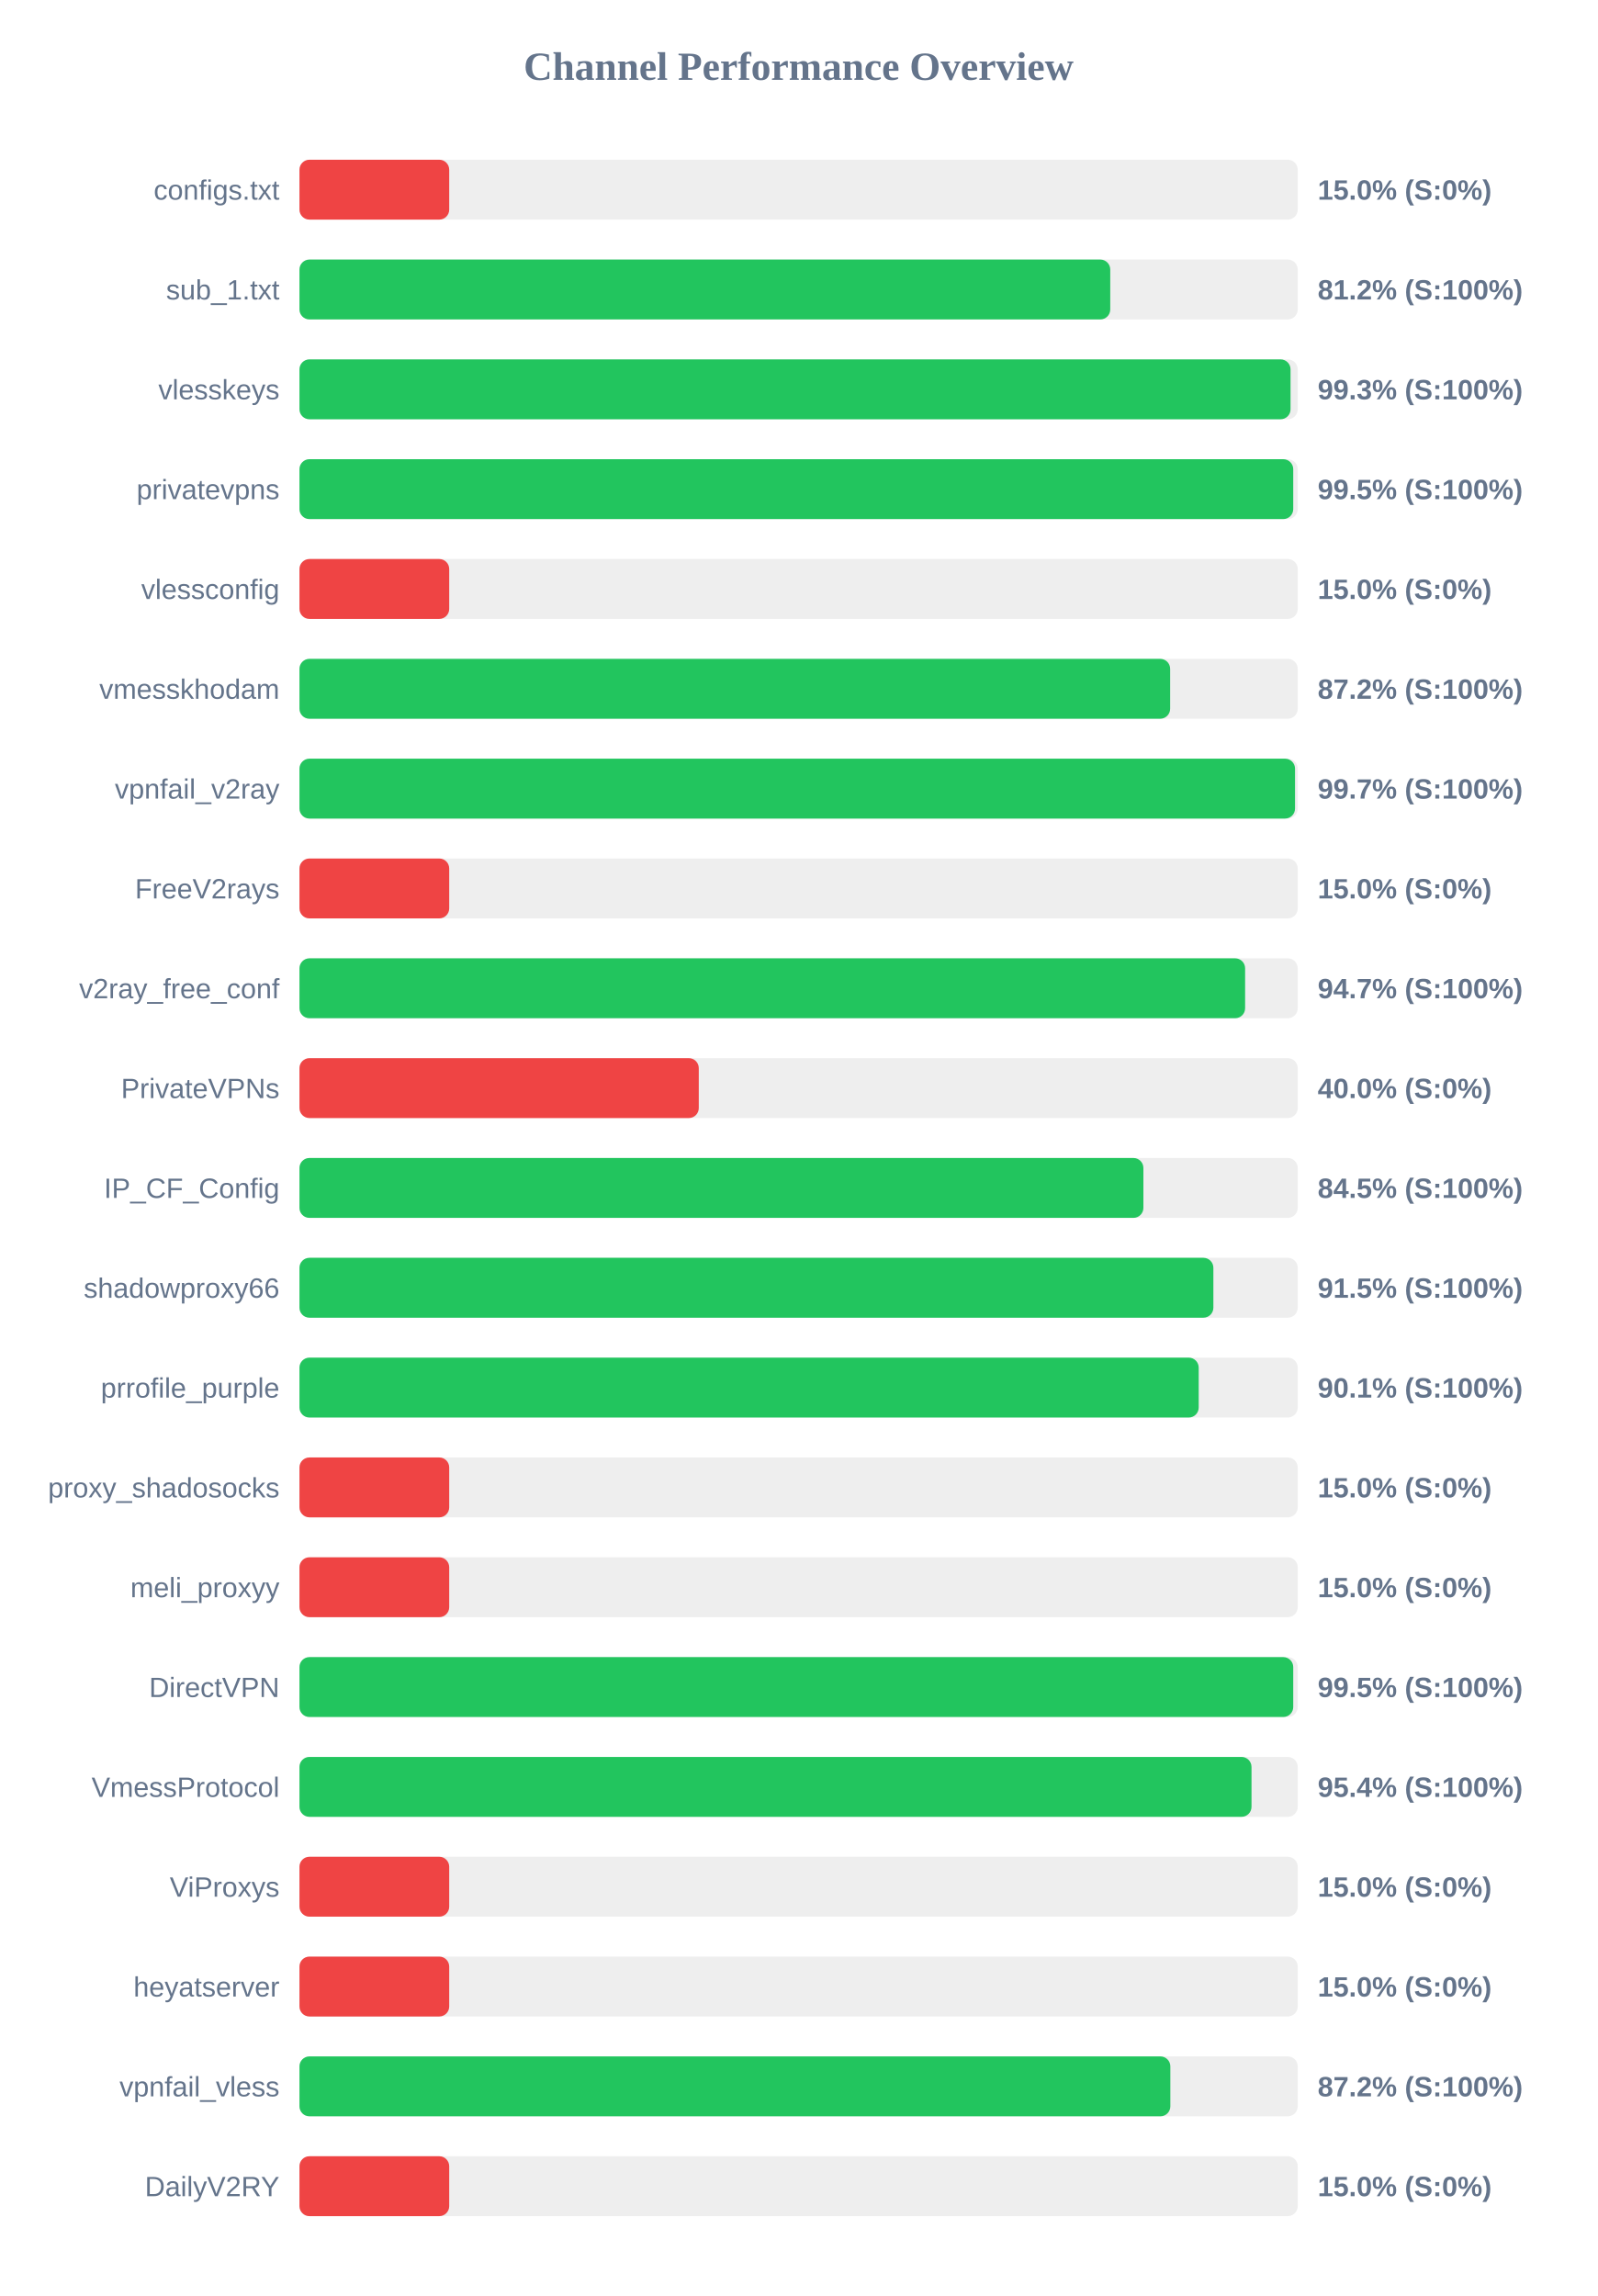
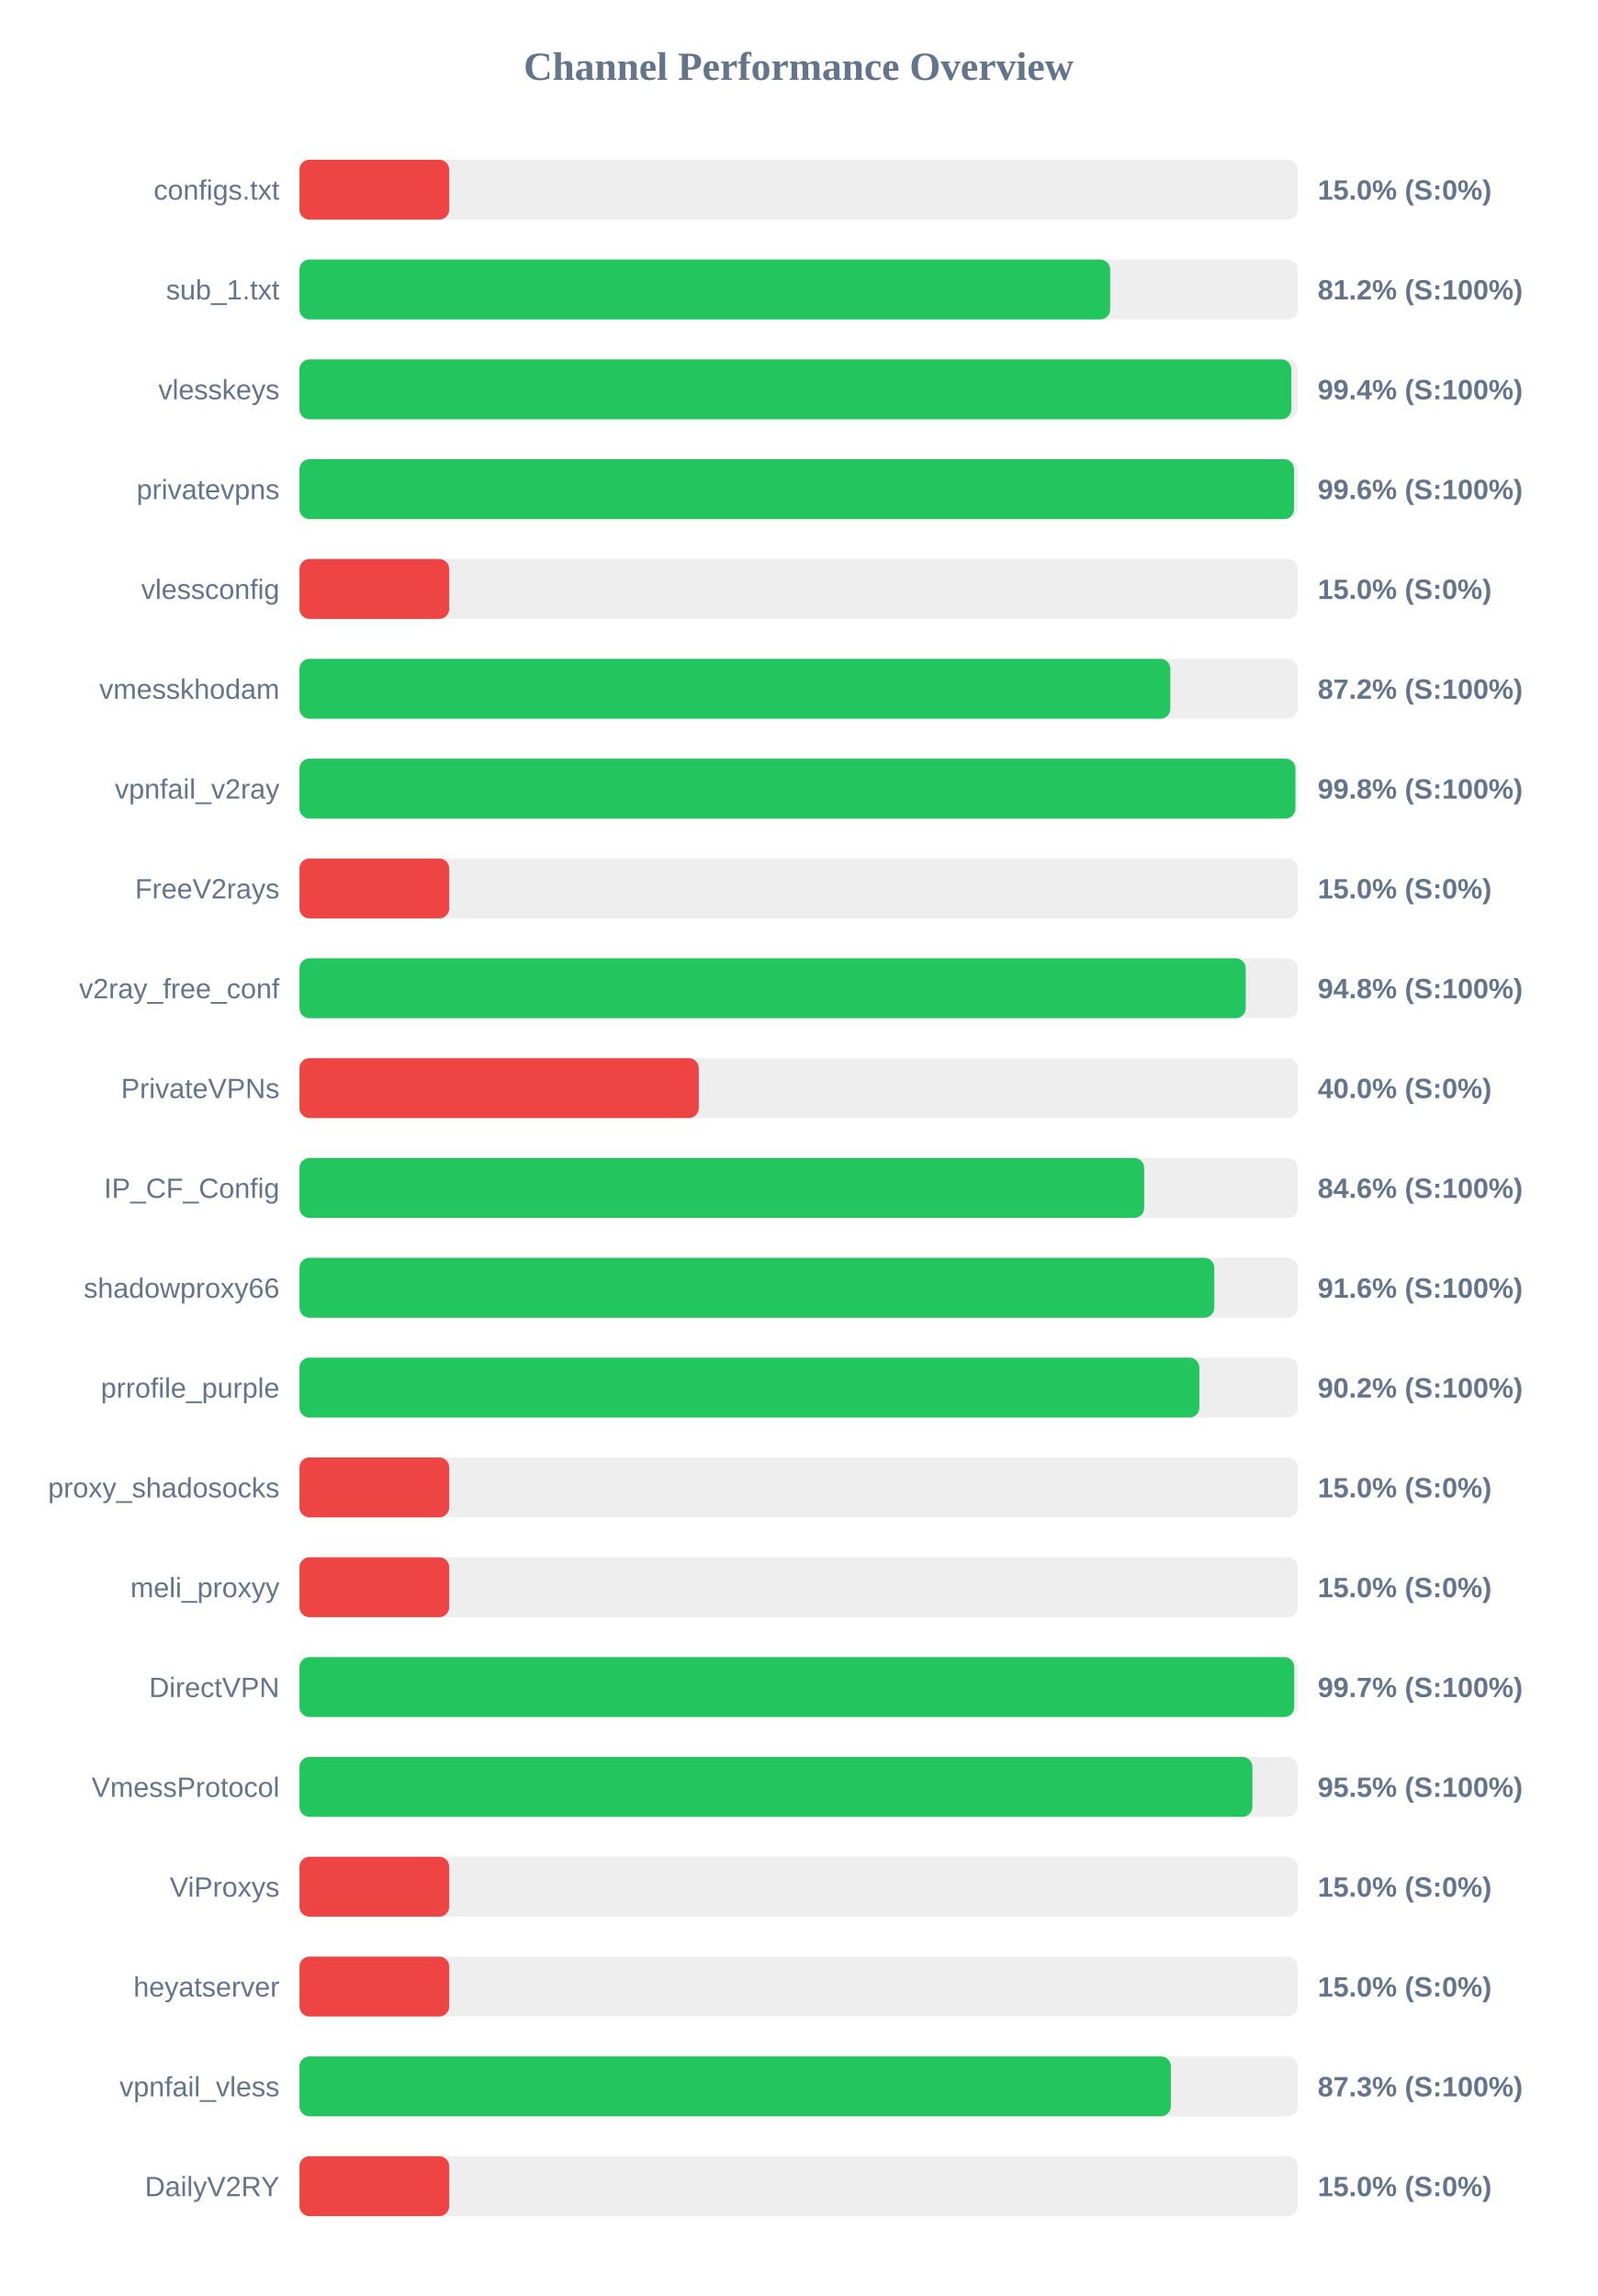
<svg xmlns="http://www.w3.org/2000/svg" width="800" height="1150" version="1.1">
  <style>
        .row { font: 14px Arial; fill: #64748b; }
        .score { font: bold 14px Arial; fill: #64748b; }
    </style>
  <text x="400" y="40" text-anchor="middle" font-size="20px" font-weight="bold" fill="#64748b">Channel Performance Overview</text>
  <rect x="150" y="80" width="500" height="30" fill="#eee" rx="5" />
  <rect x="150" y="80" width="75.0" height="30" fill="#ef4444" rx="5" />
  <text x="140" y="100" text-anchor="end" class="row">configs.txt</text>
  <text x="660" y="100" text-anchor="start" class="score">15.0% (S:0%)</text>
  <rect x="150" y="130" width="500" height="30" fill="#eee" rx="5" />
-   <rect x="150" y="130" width="406.1" height="30" fill="#22c55e" rx="5" />
+   <rect x="150" y="130" width="406.05" height="30" fill="#22c55e" rx="5" />
  <text x="140" y="150" text-anchor="end" class="row">sub_1.txt</text>
  <text x="660" y="150" text-anchor="start" class="score">81.2% (S:100%)</text>
  <rect x="150" y="180" width="500" height="30" fill="#eee" rx="5" />
-   <rect x="150" y="180" width="496.4" height="30" fill="#22c55e" rx="5" />
+   <rect x="150" y="180" width="496.8" height="30" fill="#22c55e" rx="5" />
  <text x="140" y="200" text-anchor="end" class="row">vlesskeys</text>
-   <text x="660" y="200" text-anchor="start" class="score">99.3% (S:100%)</text>
+   <text x="660" y="200" text-anchor="start" class="score">99.4% (S:100%)</text>
  <rect x="150" y="230" width="500" height="30" fill="#eee" rx="5" />
-   <rect x="150" y="230" width="497.75" height="30" fill="#22c55e" rx="5" />
+   <rect x="150" y="230" width="498.15" height="30" fill="#22c55e" rx="5" />
  <text x="140" y="250" text-anchor="end" class="row">privatevpns</text>
-   <text x="660" y="250" text-anchor="start" class="score">99.5% (S:100%)</text>
+   <text x="660" y="250" text-anchor="start" class="score">99.6% (S:100%)</text>
  <rect x="150" y="280" width="500" height="30" fill="#eee" rx="5" />
  <rect x="150" y="280" width="75.0" height="30" fill="#ef4444" rx="5" />
  <text x="140" y="300" text-anchor="end" class="row">vlessconfig</text>
  <text x="660" y="300" text-anchor="start" class="score">15.0% (S:0%)</text>
  <rect x="150" y="330" width="500" height="30" fill="#eee" rx="5" />
-   <rect x="150" y="330" width="436.1" height="30" fill="#22c55e" rx="5" />
+   <rect x="150" y="330" width="436.2" height="30" fill="#22c55e" rx="5" />
  <text x="140" y="350" text-anchor="end" class="row">vmesskhodam</text>
  <text x="660" y="350" text-anchor="start" class="score">87.2% (S:100%)</text>
  <rect x="150" y="380" width="500" height="30" fill="#eee" rx="5" />
-   <rect x="150" y="380" width="498.65" height="30" fill="#22c55e" rx="5" />
+   <rect x="150" y="380" width="498.85" height="30" fill="#22c55e" rx="5" />
  <text x="140" y="400" text-anchor="end" class="row">vpnfail_v2ray</text>
-   <text x="660" y="400" text-anchor="start" class="score">99.7% (S:100%)</text>
+   <text x="660" y="400" text-anchor="start" class="score">99.8% (S:100%)</text>
  <rect x="150" y="430" width="500" height="30" fill="#eee" rx="5" />
  <rect x="150" y="430" width="75.0" height="30" fill="#ef4444" rx="5" />
  <text x="140" y="450" text-anchor="end" class="row">FreeV2rays</text>
  <text x="660" y="450" text-anchor="start" class="score">15.0% (S:0%)</text>
  <rect x="150" y="480" width="500" height="30" fill="#eee" rx="5" />
-   <rect x="150" y="480" width="473.65" height="30" fill="#22c55e" rx="5" />
+   <rect x="150" y="480" width="473.95" height="30" fill="#22c55e" rx="5" />
  <text x="140" y="500" text-anchor="end" class="row">v2ray_free_conf</text>
-   <text x="660" y="500" text-anchor="start" class="score">94.7% (S:100%)</text>
+   <text x="660" y="500" text-anchor="start" class="score">94.8% (S:100%)</text>
  <rect x="150" y="530" width="500" height="30" fill="#eee" rx="5" />
  <rect x="150" y="530" width="200.0" height="30" fill="#ef4444" rx="5" />
  <text x="140" y="550" text-anchor="end" class="row">PrivateVPNs</text>
  <text x="660" y="550" text-anchor="start" class="score">40.0% (S:0%)</text>
  <rect x="150" y="580" width="500" height="30" fill="#eee" rx="5" />
-   <rect x="150" y="580" width="422.7" height="30" fill="#22c55e" rx="5" />
+   <rect x="150" y="580" width="423.1" height="30" fill="#22c55e" rx="5" />
  <text x="140" y="600" text-anchor="end" class="row">IP_CF_Config</text>
-   <text x="660" y="600" text-anchor="start" class="score">84.5% (S:100%)</text>
+   <text x="660" y="600" text-anchor="start" class="score">84.6% (S:100%)</text>
  <rect x="150" y="630" width="500" height="30" fill="#eee" rx="5" />
-   <rect x="150" y="630" width="457.75" height="30" fill="#22c55e" rx="5" />
+   <rect x="150" y="630" width="458.2" height="30" fill="#22c55e" rx="5" />
  <text x="140" y="650" text-anchor="end" class="row">shadowproxy66</text>
-   <text x="660" y="650" text-anchor="start" class="score">91.5% (S:100%)</text>
+   <text x="660" y="650" text-anchor="start" class="score">91.6% (S:100%)</text>
  <rect x="150" y="680" width="500" height="30" fill="#eee" rx="5" />
-   <rect x="150" y="680" width="450.4" height="30" fill="#22c55e" rx="5" />
+   <rect x="150" y="680" width="450.75" height="30" fill="#22c55e" rx="5" />
  <text x="140" y="700" text-anchor="end" class="row">prrofile_purple</text>
-   <text x="660" y="700" text-anchor="start" class="score">90.1% (S:100%)</text>
+   <text x="660" y="700" text-anchor="start" class="score">90.2% (S:100%)</text>
  <rect x="150" y="730" width="500" height="30" fill="#eee" rx="5" />
  <rect x="150" y="730" width="75.0" height="30" fill="#ef4444" rx="5" />
  <text x="140" y="750" text-anchor="end" class="row">proxy_shadosocks</text>
  <text x="660" y="750" text-anchor="start" class="score">15.0% (S:0%)</text>
  <rect x="150" y="780" width="500" height="30" fill="#eee" rx="5" />
  <rect x="150" y="780" width="75.0" height="30" fill="#ef4444" rx="5" />
  <text x="140" y="800" text-anchor="end" class="row">meli_proxyy</text>
  <text x="660" y="800" text-anchor="start" class="score">15.0% (S:0%)</text>
  <rect x="150" y="830" width="500" height="30" fill="#eee" rx="5" />
-   <rect x="150" y="830" width="497.75" height="30" fill="#22c55e" rx="5" />
+   <rect x="150" y="830" width="498.25" height="30" fill="#22c55e" rx="5" />
  <text x="140" y="850" text-anchor="end" class="row">DirectVPN</text>
-   <text x="660" y="850" text-anchor="start" class="score">99.5% (S:100%)</text>
+   <text x="660" y="850" text-anchor="start" class="score">99.7% (S:100%)</text>
  <rect x="150" y="880" width="500" height="30" fill="#eee" rx="5" />
-   <rect x="150" y="880" width="476.85" height="30" fill="#22c55e" rx="5" />
+   <rect x="150" y="880" width="477.3" height="30" fill="#22c55e" rx="5" />
  <text x="140" y="900" text-anchor="end" class="row">VmessProtocol</text>
-   <text x="660" y="900" text-anchor="start" class="score">95.4% (S:100%)</text>
+   <text x="660" y="900" text-anchor="start" class="score">95.5% (S:100%)</text>
  <rect x="150" y="930" width="500" height="30" fill="#eee" rx="5" />
  <rect x="150" y="930" width="75.0" height="30" fill="#ef4444" rx="5" />
  <text x="140" y="950" text-anchor="end" class="row">ViProxys</text>
  <text x="660" y="950" text-anchor="start" class="score">15.0% (S:0%)</text>
  <rect x="150" y="980" width="500" height="30" fill="#eee" rx="5" />
  <rect x="150" y="980" width="75.0" height="30" fill="#ef4444" rx="5" />
  <text x="140" y="1000" text-anchor="end" class="row">heyatserver</text>
  <text x="660" y="1000" text-anchor="start" class="score">15.0% (S:0%)</text>
  <rect x="150" y="1030" width="500" height="30" fill="#eee" rx="5" />
-   <rect x="150" y="1030" width="436.2" height="30" fill="#22c55e" rx="5" />
+   <rect x="150" y="1030" width="436.45" height="30" fill="#22c55e" rx="5" />
  <text x="140" y="1050" text-anchor="end" class="row">vpnfail_vless</text>
-   <text x="660" y="1050" text-anchor="start" class="score">87.2% (S:100%)</text>
+   <text x="660" y="1050" text-anchor="start" class="score">87.3% (S:100%)</text>
  <rect x="150" y="1080" width="500" height="30" fill="#eee" rx="5" />
  <rect x="150" y="1080" width="75.0" height="30" fill="#ef4444" rx="5" />
  <text x="140" y="1100" text-anchor="end" class="row">DailyV2RY</text>
  <text x="660" y="1100" text-anchor="start" class="score">15.0% (S:0%)</text>
</svg>
